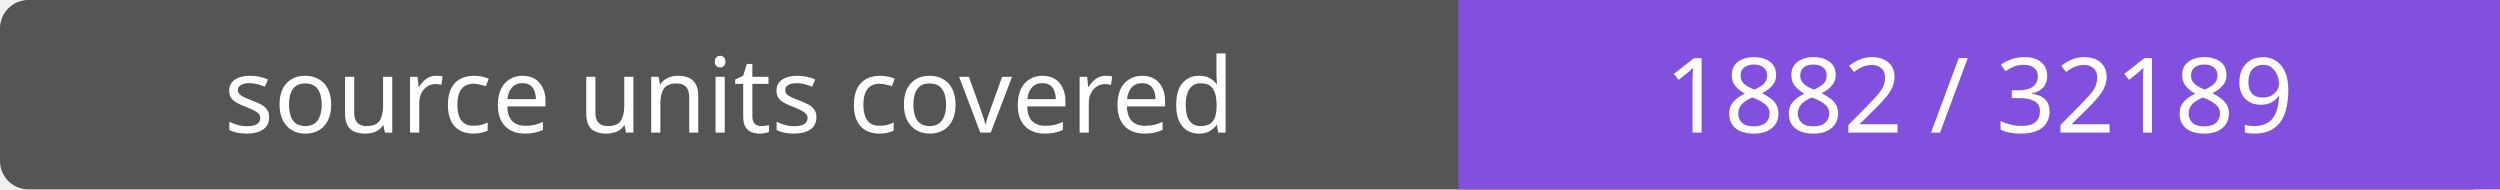
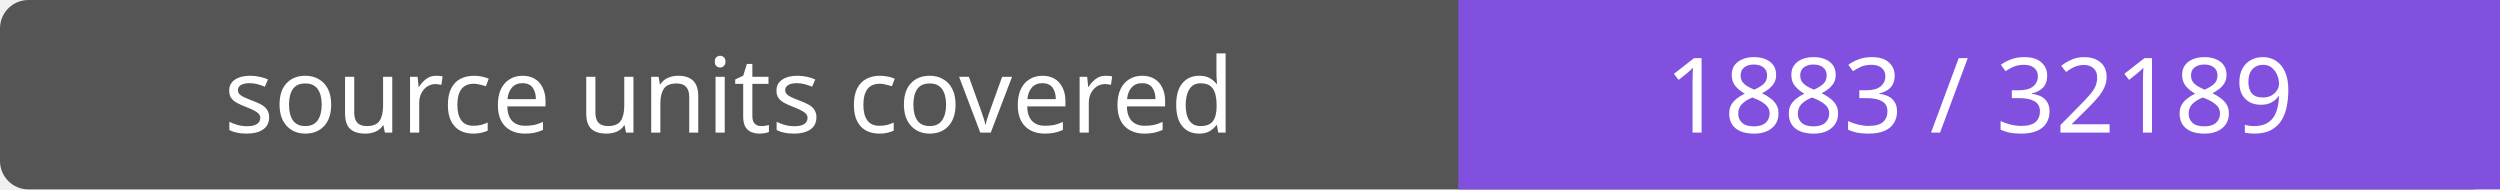
- <svg xmlns="http://www.w3.org/2000/svg" width="264" height="20" role="img" aria-label="source units covered: 1882 / 32189">
+ <svg xmlns="http://www.w3.org/2000/svg" width="264" height="20" role="img" aria-label="source units covered: 1883 / 32189">
  <rect width="264" height="20" rx="3" fill="#555" />
  <path fill="#8250df" d="M154 0h110v20H154z" />
  <g fill="#fff" text-anchor="middle" font-family="Verdana,sans-serif" font-size="11">
    <text x="77.0" y="14">source units covered</text>
-     <text x="209.0" y="14">1882 / 32189</text>
+     <text x="209.0" y="14">1883 / 32189</text>
  </g>
</svg>
